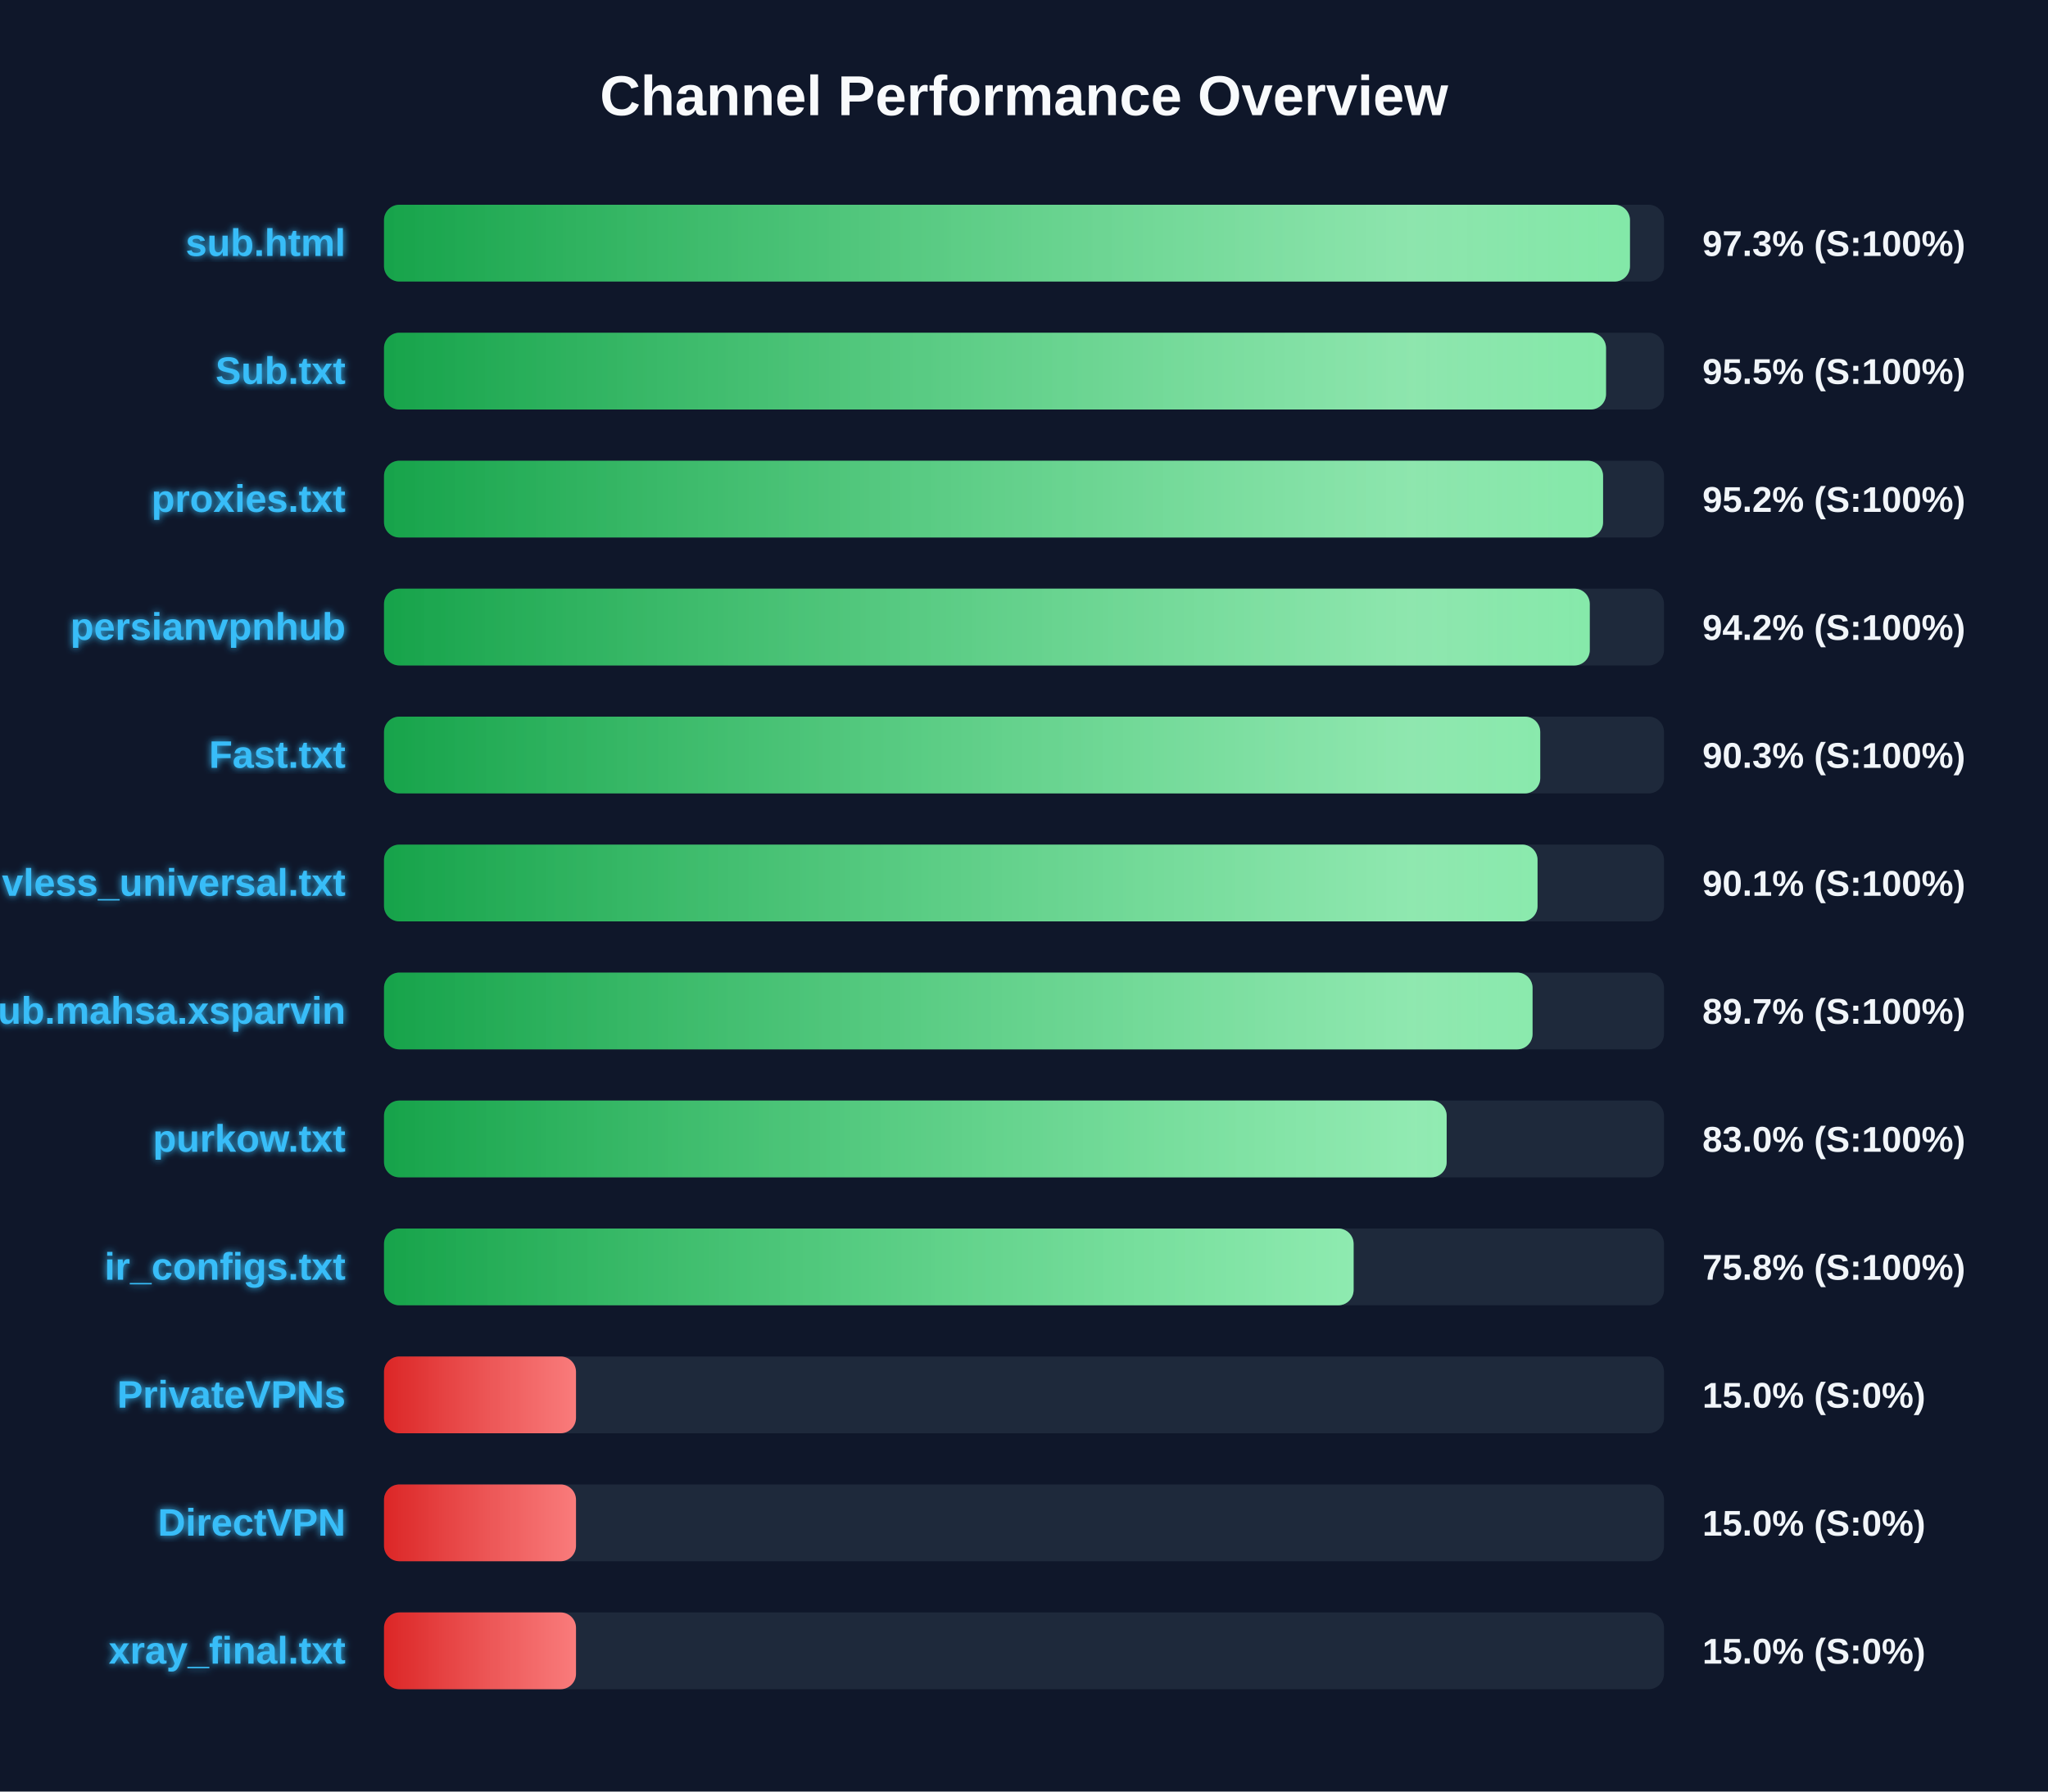
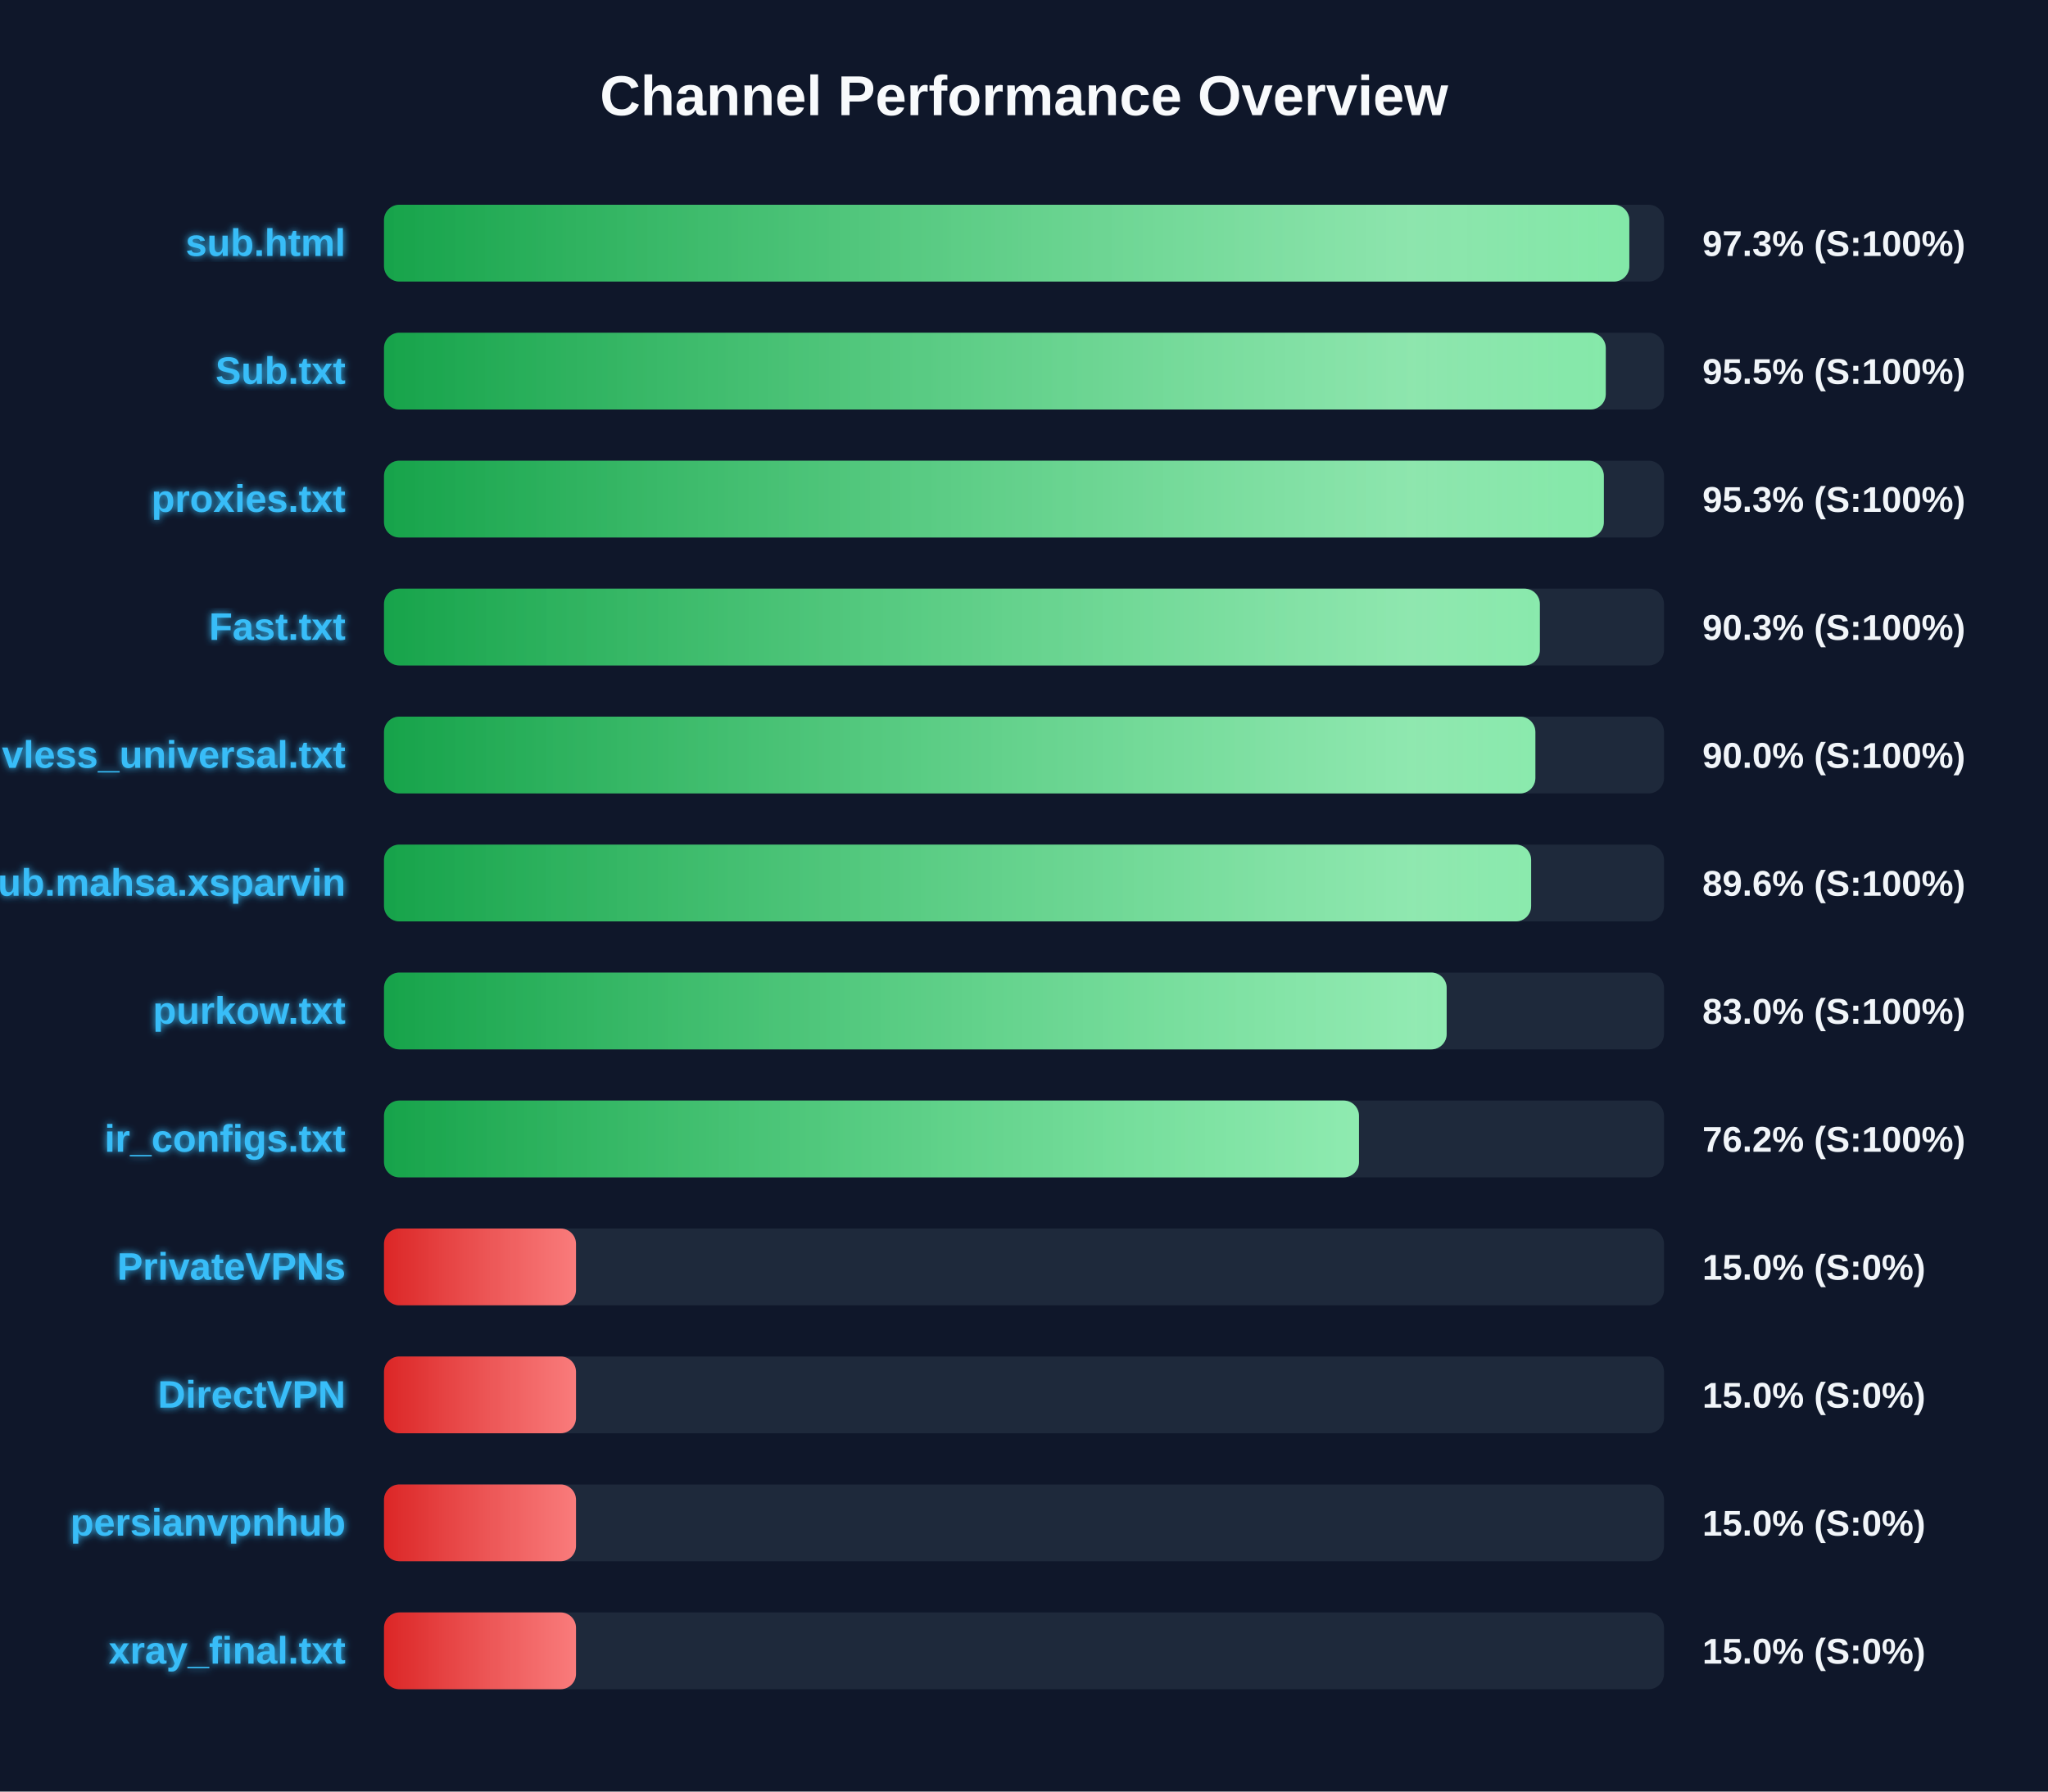
<svg xmlns="http://www.w3.org/2000/svg" width="800" height="700" version="1.1">
  <defs>
    <linearGradient id="grad-green" x1="0%" y1="0%" x2="100%" y2="0%">
      <stop offset="0%" stop-color="#16a34a" />
      <stop offset="100%" stop-color="#4ade80" />
    </linearGradient>
    <linearGradient id="grad-yellow" x1="0%" y1="0%" x2="100%" y2="0%">
      <stop offset="0%" stop-color="#ca8a04" />
      <stop offset="100%" stop-color="#fde047" />
    </linearGradient>
    <linearGradient id="grad-red" x1="0%" y1="0%" x2="100%" y2="0%">
      <stop offset="0%" stop-color="#dc2626" />
      <stop offset="100%" stop-color="#f87171" />
    </linearGradient>
    <linearGradient id="shimmer" x1="0%" y1="0%" x2="100%" y2="0%">
      <stop offset="0%" stop-color="rgba(255,255,255,0)" />
      <stop offset="50%" stop-color="rgba(255,255,255,0.4)" />
      <stop offset="100%" stop-color="rgba(255,255,255,0)" />
    </linearGradient>
    <filter id="glow" x="-20%" y="-20%" width="140%" height="140%">
      <feGaussianBlur stdDeviation="1.5" result="blur" />
      <feComposite in="SourceGraphic" in2="blur" operator="over" />
    </filter>
  </defs>
  <style>
        .bg-rect { fill: #0f172a; }
        .title { font: bold 22px 'Segoe UI', Arial, sans-serif; fill: #f8fafc; }
        .row { font: bold 15px 'Segoe UI', Arial, sans-serif; fill: #38bdf8; filter: url(#glow); }
        .score { font: bold 14px 'Segoe UI', Arial, sans-serif; fill: #f1f5f9; }
        @keyframes shimmer-anim {
            0% { transform: translateX(-100%); }
            100% { transform: translateX(200%); }
        }
        .shimmer-rect {
            animation: shimmer-anim 2.5s infinite linear;
        }
    </style>
  <rect width="100%" height="100%" class="bg-rect" />
  <text x="400" y="45" text-anchor="middle" class="title">Channel Performance Overview</text>
  <rect x="150" y="80" width="500" height="30" fill="#1e293b" rx="6" />
  <clipPath id="clip-0">
-     <rect x="150" y="80" width="486.7" height="30" rx="6" />
+     <rect x="150" y="80" width="486.45" height="30" rx="6" />
  </clipPath>
-   <rect x="150" y="80" width="486.7" height="30" fill="url(#grad-green)" rx="6" />
+   <rect x="150" y="80" width="486.45" height="30" fill="url(#grad-green)" rx="6" />
  <g clip-path="url(#clip-0)">
    <rect x="150" y="80" width="100%" height="30" fill="url(#shimmer)" class="shimmer-rect" />
  </g>
  <text x="135" y="100" text-anchor="end" class="row">sub.html</text>
  <text x="665" y="100" text-anchor="start" class="score">97.3% (S:100%)</text>
  <rect x="150" y="130" width="500" height="30" fill="#1e293b" rx="6" />
  <clipPath id="clip-1">
-     <rect x="150" y="130" width="477.35" height="30" rx="6" />
+     <rect x="150" y="130" width="477.25" height="30" rx="6" />
  </clipPath>
-   <rect x="150" y="130" width="477.35" height="30" fill="url(#grad-green)" rx="6" />
+   <rect x="150" y="130" width="477.25" height="30" fill="url(#grad-green)" rx="6" />
  <g clip-path="url(#clip-1)">
    <rect x="150" y="130" width="100%" height="30" fill="url(#shimmer)" class="shimmer-rect" />
  </g>
  <text x="135" y="150" text-anchor="end" class="row">Sub.txt</text>
  <text x="665" y="150" text-anchor="start" class="score">95.5% (S:100%)</text>
  <rect x="150" y="180" width="500" height="30" fill="#1e293b" rx="6" />
  <clipPath id="clip-2">
-     <rect x="150" y="180" width="476.2" height="30" rx="6" />
+     <rect x="150" y="180" width="476.5" height="30" rx="6" />
  </clipPath>
-   <rect x="150" y="180" width="476.2" height="30" fill="url(#grad-green)" rx="6" />
+   <rect x="150" y="180" width="476.5" height="30" fill="url(#grad-green)" rx="6" />
  <g clip-path="url(#clip-2)">
    <rect x="150" y="180" width="100%" height="30" fill="url(#shimmer)" class="shimmer-rect" />
  </g>
  <text x="135" y="200" text-anchor="end" class="row">proxies.txt</text>
-   <text x="665" y="200" text-anchor="start" class="score">95.2% (S:100%)</text>
+   <text x="665" y="200" text-anchor="start" class="score">95.3% (S:100%)</text>
  <rect x="150" y="230" width="500" height="30" fill="#1e293b" rx="6" />
  <clipPath id="clip-3">
-     <rect x="150" y="230" width="471.0" height="30" rx="6" />
+     <rect x="150" y="230" width="451.5" height="30" rx="6" />
  </clipPath>
-   <rect x="150" y="230" width="471.0" height="30" fill="url(#grad-green)" rx="6" />
+   <rect x="150" y="230" width="451.5" height="30" fill="url(#grad-green)" rx="6" />
  <g clip-path="url(#clip-3)">
    <rect x="150" y="230" width="100%" height="30" fill="url(#shimmer)" class="shimmer-rect" />
  </g>
-   <text x="135" y="250" text-anchor="end" class="row">persianvpnhub</text>
-   <text x="665" y="250" text-anchor="start" class="score">94.2% (S:100%)</text>
+   <text x="135" y="250" text-anchor="end" class="row">Fast.txt</text>
+   <text x="665" y="250" text-anchor="start" class="score">90.3% (S:100%)</text>
  <rect x="150" y="280" width="500" height="30" fill="#1e293b" rx="6" />
  <clipPath id="clip-4">
-     <rect x="150" y="280" width="451.65" height="30" rx="6" />
+     <rect x="150" y="280" width="449.75" height="30" rx="6" />
  </clipPath>
-   <rect x="150" y="280" width="451.65" height="30" fill="url(#grad-green)" rx="6" />
+   <rect x="150" y="280" width="449.75" height="30" fill="url(#grad-green)" rx="6" />
  <g clip-path="url(#clip-4)">
    <rect x="150" y="280" width="100%" height="30" fill="url(#shimmer)" class="shimmer-rect" />
  </g>
-   <text x="135" y="300" text-anchor="end" class="row">Fast.txt</text>
-   <text x="665" y="300" text-anchor="start" class="score">90.3% (S:100%)</text>
+   <text x="135" y="300" text-anchor="end" class="row">vless_universal.txt</text>
+   <text x="665" y="300" text-anchor="start" class="score">90.0% (S:100%)</text>
  <rect x="150" y="330" width="500" height="30" fill="#1e293b" rx="6" />
  <clipPath id="clip-5">
-     <rect x="150" y="330" width="450.6" height="30" rx="6" />
+     <rect x="150" y="330" width="448.1" height="30" rx="6" />
  </clipPath>
-   <rect x="150" y="330" width="450.6" height="30" fill="url(#grad-green)" rx="6" />
+   <rect x="150" y="330" width="448.1" height="30" fill="url(#grad-green)" rx="6" />
  <g clip-path="url(#clip-5)">
    <rect x="150" y="330" width="100%" height="30" fill="url(#shimmer)" class="shimmer-rect" />
  </g>
-   <text x="135" y="350" text-anchor="end" class="row">vless_universal.txt</text>
-   <text x="665" y="350" text-anchor="start" class="score">90.1% (S:100%)</text>
+   <text x="135" y="350" text-anchor="end" class="row">Sub.mahsa.xsparvin</text>
+   <text x="665" y="350" text-anchor="start" class="score">89.6% (S:100%)</text>
  <rect x="150" y="380" width="500" height="30" fill="#1e293b" rx="6" />
  <clipPath id="clip-6">
-     <rect x="150" y="380" width="448.65" height="30" rx="6" />
+     <rect x="150" y="380" width="415.1" height="30" rx="6" />
  </clipPath>
-   <rect x="150" y="380" width="448.65" height="30" fill="url(#grad-green)" rx="6" />
+   <rect x="150" y="380" width="415.1" height="30" fill="url(#grad-green)" rx="6" />
  <g clip-path="url(#clip-6)">
    <rect x="150" y="380" width="100%" height="30" fill="url(#shimmer)" class="shimmer-rect" />
  </g>
-   <text x="135" y="400" text-anchor="end" class="row">Sub.mahsa.xsparvin</text>
-   <text x="665" y="400" text-anchor="start" class="score">89.7% (S:100%)</text>
+   <text x="135" y="400" text-anchor="end" class="row">purkow.txt</text>
+   <text x="665" y="400" text-anchor="start" class="score">83.0% (S:100%)</text>
  <rect x="150" y="430" width="500" height="30" fill="#1e293b" rx="6" />
  <clipPath id="clip-7">
-     <rect x="150" y="430" width="415.1" height="30" rx="6" />
+     <rect x="150" y="430" width="380.85" height="30" rx="6" />
  </clipPath>
-   <rect x="150" y="430" width="415.1" height="30" fill="url(#grad-green)" rx="6" />
+   <rect x="150" y="430" width="380.85" height="30" fill="url(#grad-green)" rx="6" />
  <g clip-path="url(#clip-7)">
    <rect x="150" y="430" width="100%" height="30" fill="url(#shimmer)" class="shimmer-rect" />
  </g>
-   <text x="135" y="450" text-anchor="end" class="row">purkow.txt</text>
-   <text x="665" y="450" text-anchor="start" class="score">83.0% (S:100%)</text>
+   <text x="135" y="450" text-anchor="end" class="row">ir_configs.txt</text>
+   <text x="665" y="450" text-anchor="start" class="score">76.2% (S:100%)</text>
  <rect x="150" y="480" width="500" height="30" fill="#1e293b" rx="6" />
  <clipPath id="clip-8">
-     <rect x="150" y="480" width="378.75" height="30" rx="6" />
+     <rect x="150" y="480" width="75.0" height="30" rx="6" />
  </clipPath>
-   <rect x="150" y="480" width="378.75" height="30" fill="url(#grad-green)" rx="6" />
+   <rect x="150" y="480" width="75.0" height="30" fill="url(#grad-red)" rx="6" />
  <g clip-path="url(#clip-8)">
    <rect x="150" y="480" width="100%" height="30" fill="url(#shimmer)" class="shimmer-rect" />
  </g>
-   <text x="135" y="500" text-anchor="end" class="row">ir_configs.txt</text>
-   <text x="665" y="500" text-anchor="start" class="score">75.8% (S:100%)</text>
+   <text x="135" y="500" text-anchor="end" class="row">PrivateVPNs</text>
+   <text x="665" y="500" text-anchor="start" class="score">15.0% (S:0%)</text>
  <rect x="150" y="530" width="500" height="30" fill="#1e293b" rx="6" />
  <clipPath id="clip-9">
    <rect x="150" y="530" width="75.0" height="30" rx="6" />
  </clipPath>
  <rect x="150" y="530" width="75.0" height="30" fill="url(#grad-red)" rx="6" />
  <g clip-path="url(#clip-9)">
    <rect x="150" y="530" width="100%" height="30" fill="url(#shimmer)" class="shimmer-rect" />
  </g>
-   <text x="135" y="550" text-anchor="end" class="row">PrivateVPNs</text>
+   <text x="135" y="550" text-anchor="end" class="row">DirectVPN</text>
  <text x="665" y="550" text-anchor="start" class="score">15.0% (S:0%)</text>
  <rect x="150" y="580" width="500" height="30" fill="#1e293b" rx="6" />
  <clipPath id="clip-10">
    <rect x="150" y="580" width="75.0" height="30" rx="6" />
  </clipPath>
  <rect x="150" y="580" width="75.0" height="30" fill="url(#grad-red)" rx="6" />
  <g clip-path="url(#clip-10)">
    <rect x="150" y="580" width="100%" height="30" fill="url(#shimmer)" class="shimmer-rect" />
  </g>
-   <text x="135" y="600" text-anchor="end" class="row">DirectVPN</text>
+   <text x="135" y="600" text-anchor="end" class="row">persianvpnhub</text>
  <text x="665" y="600" text-anchor="start" class="score">15.0% (S:0%)</text>
  <rect x="150" y="630" width="500" height="30" fill="#1e293b" rx="6" />
  <clipPath id="clip-11">
    <rect x="150" y="630" width="75.0" height="30" rx="6" />
  </clipPath>
  <rect x="150" y="630" width="75.0" height="30" fill="url(#grad-red)" rx="6" />
  <g clip-path="url(#clip-11)">
    <rect x="150" y="630" width="100%" height="30" fill="url(#shimmer)" class="shimmer-rect" />
  </g>
  <text x="135" y="650" text-anchor="end" class="row">xray_final.txt</text>
  <text x="665" y="650" text-anchor="start" class="score">15.0% (S:0%)</text>
</svg>
